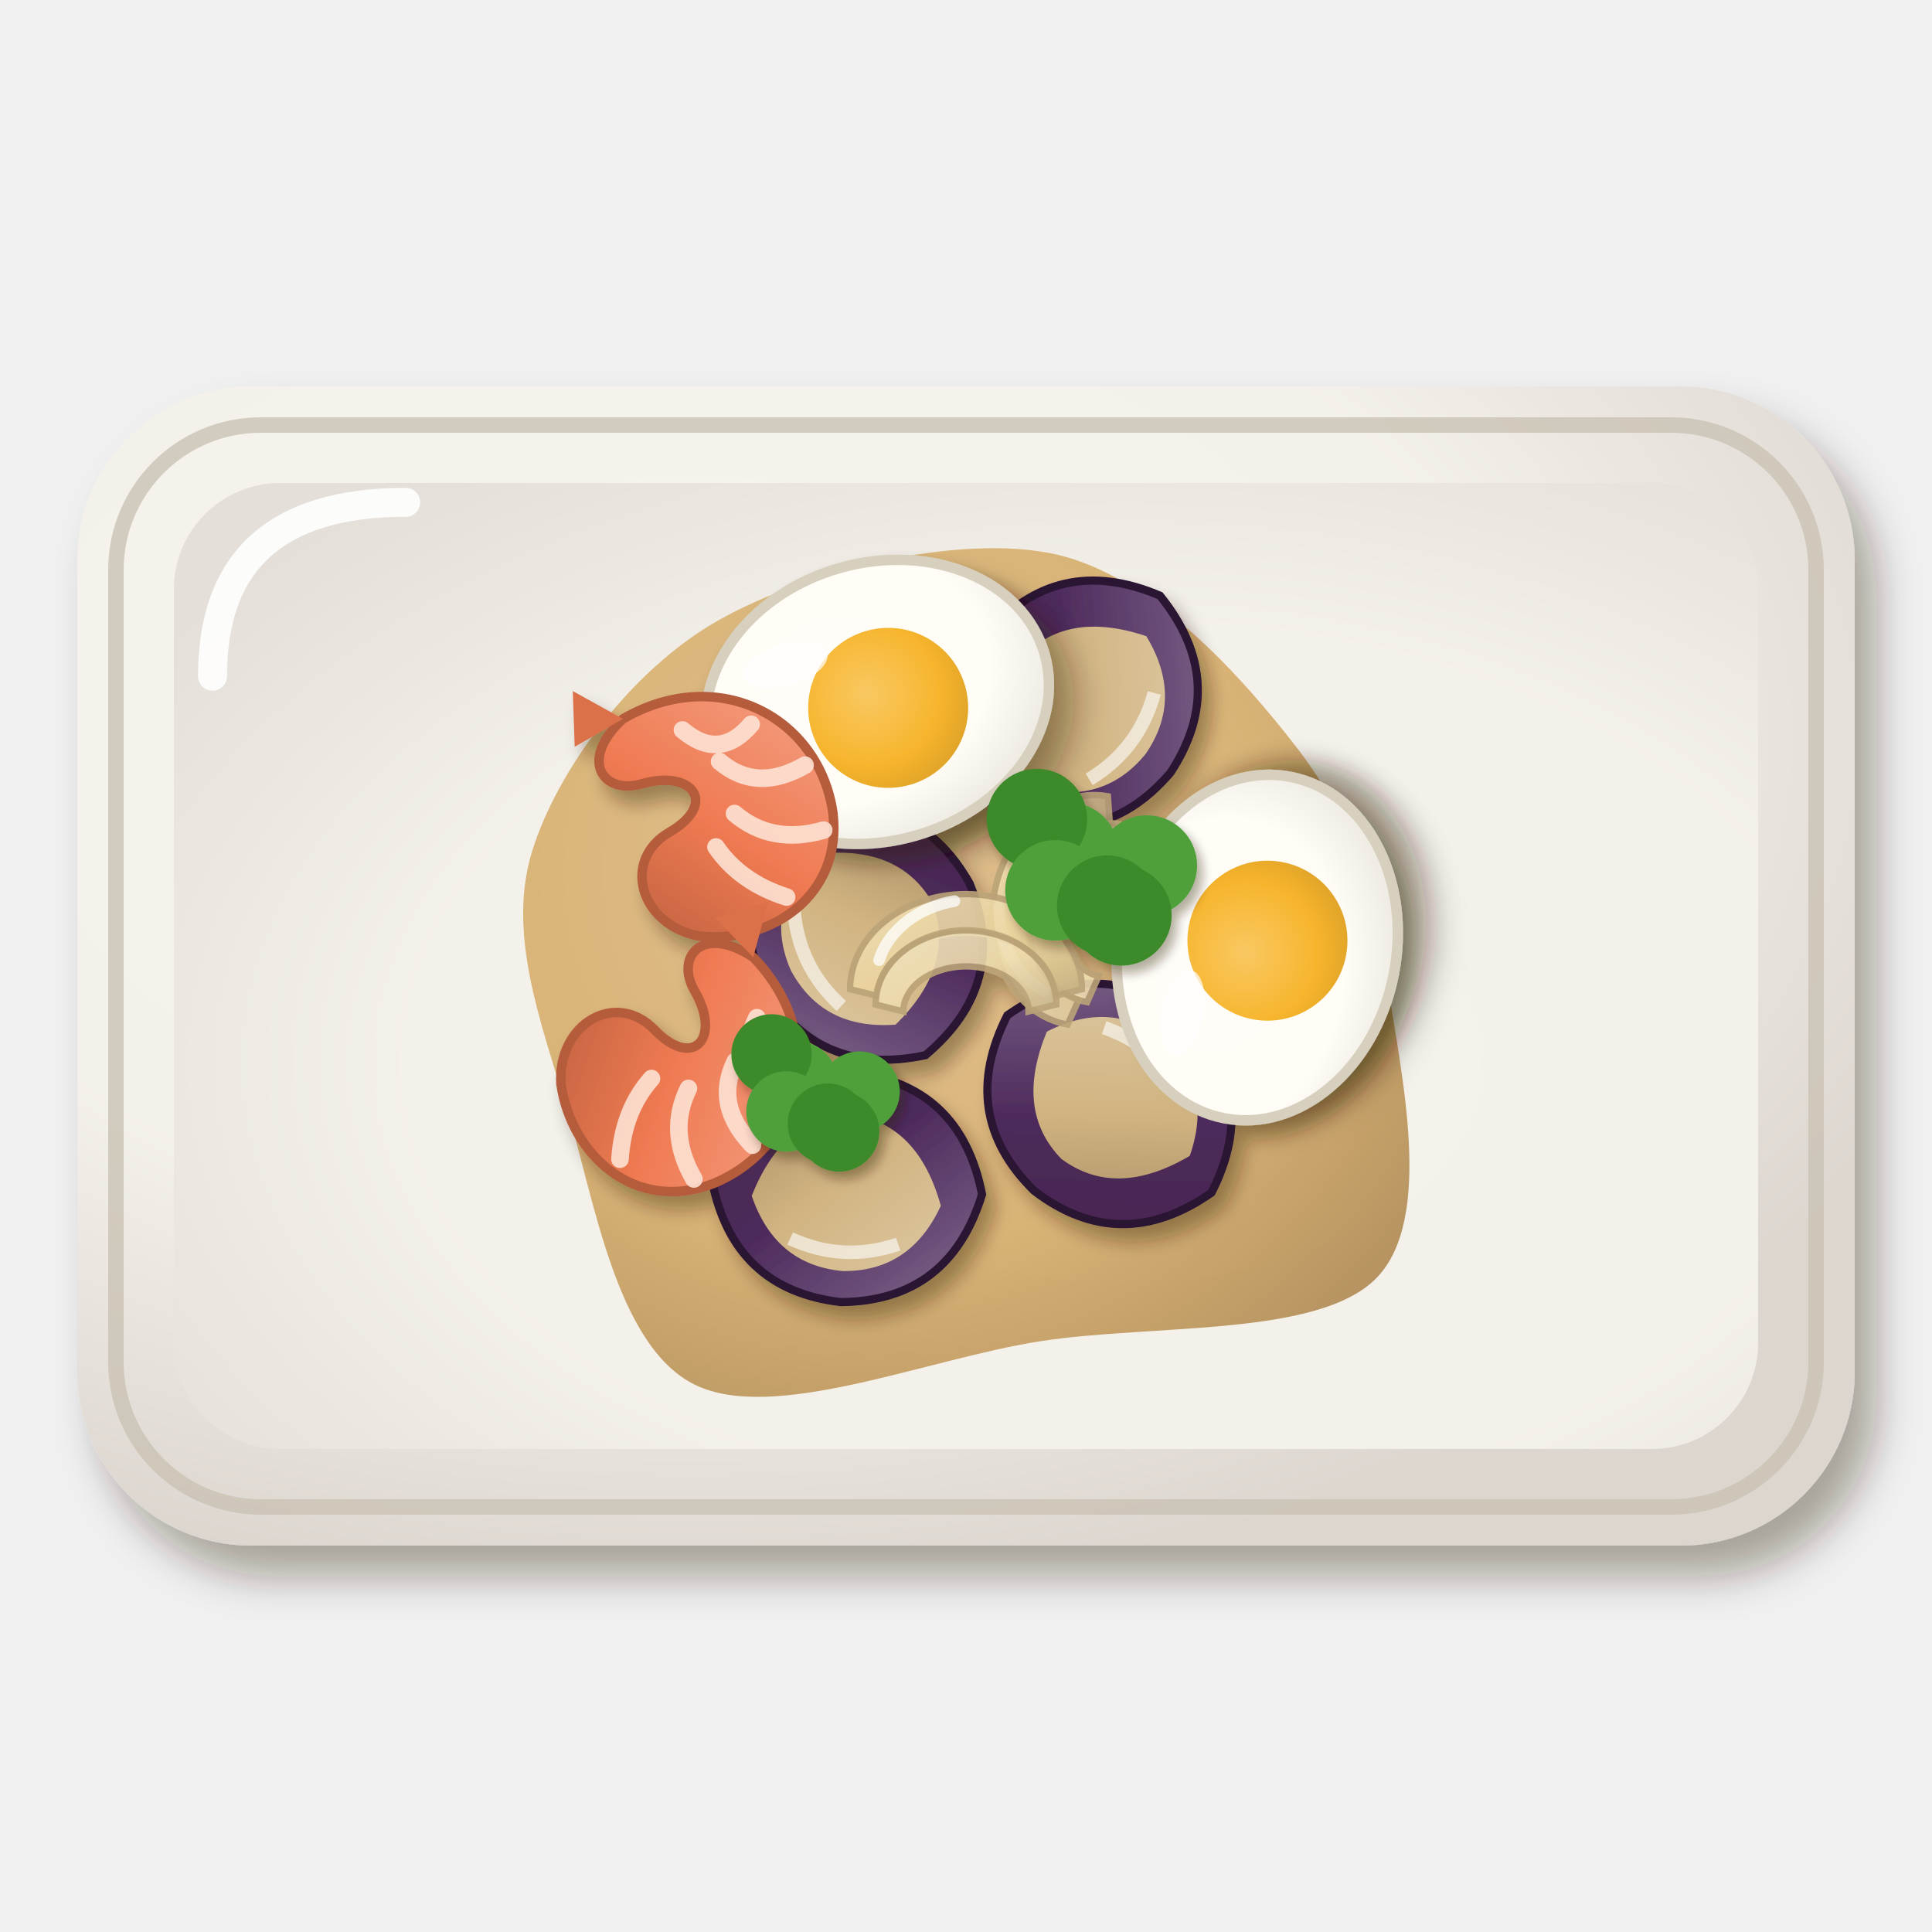
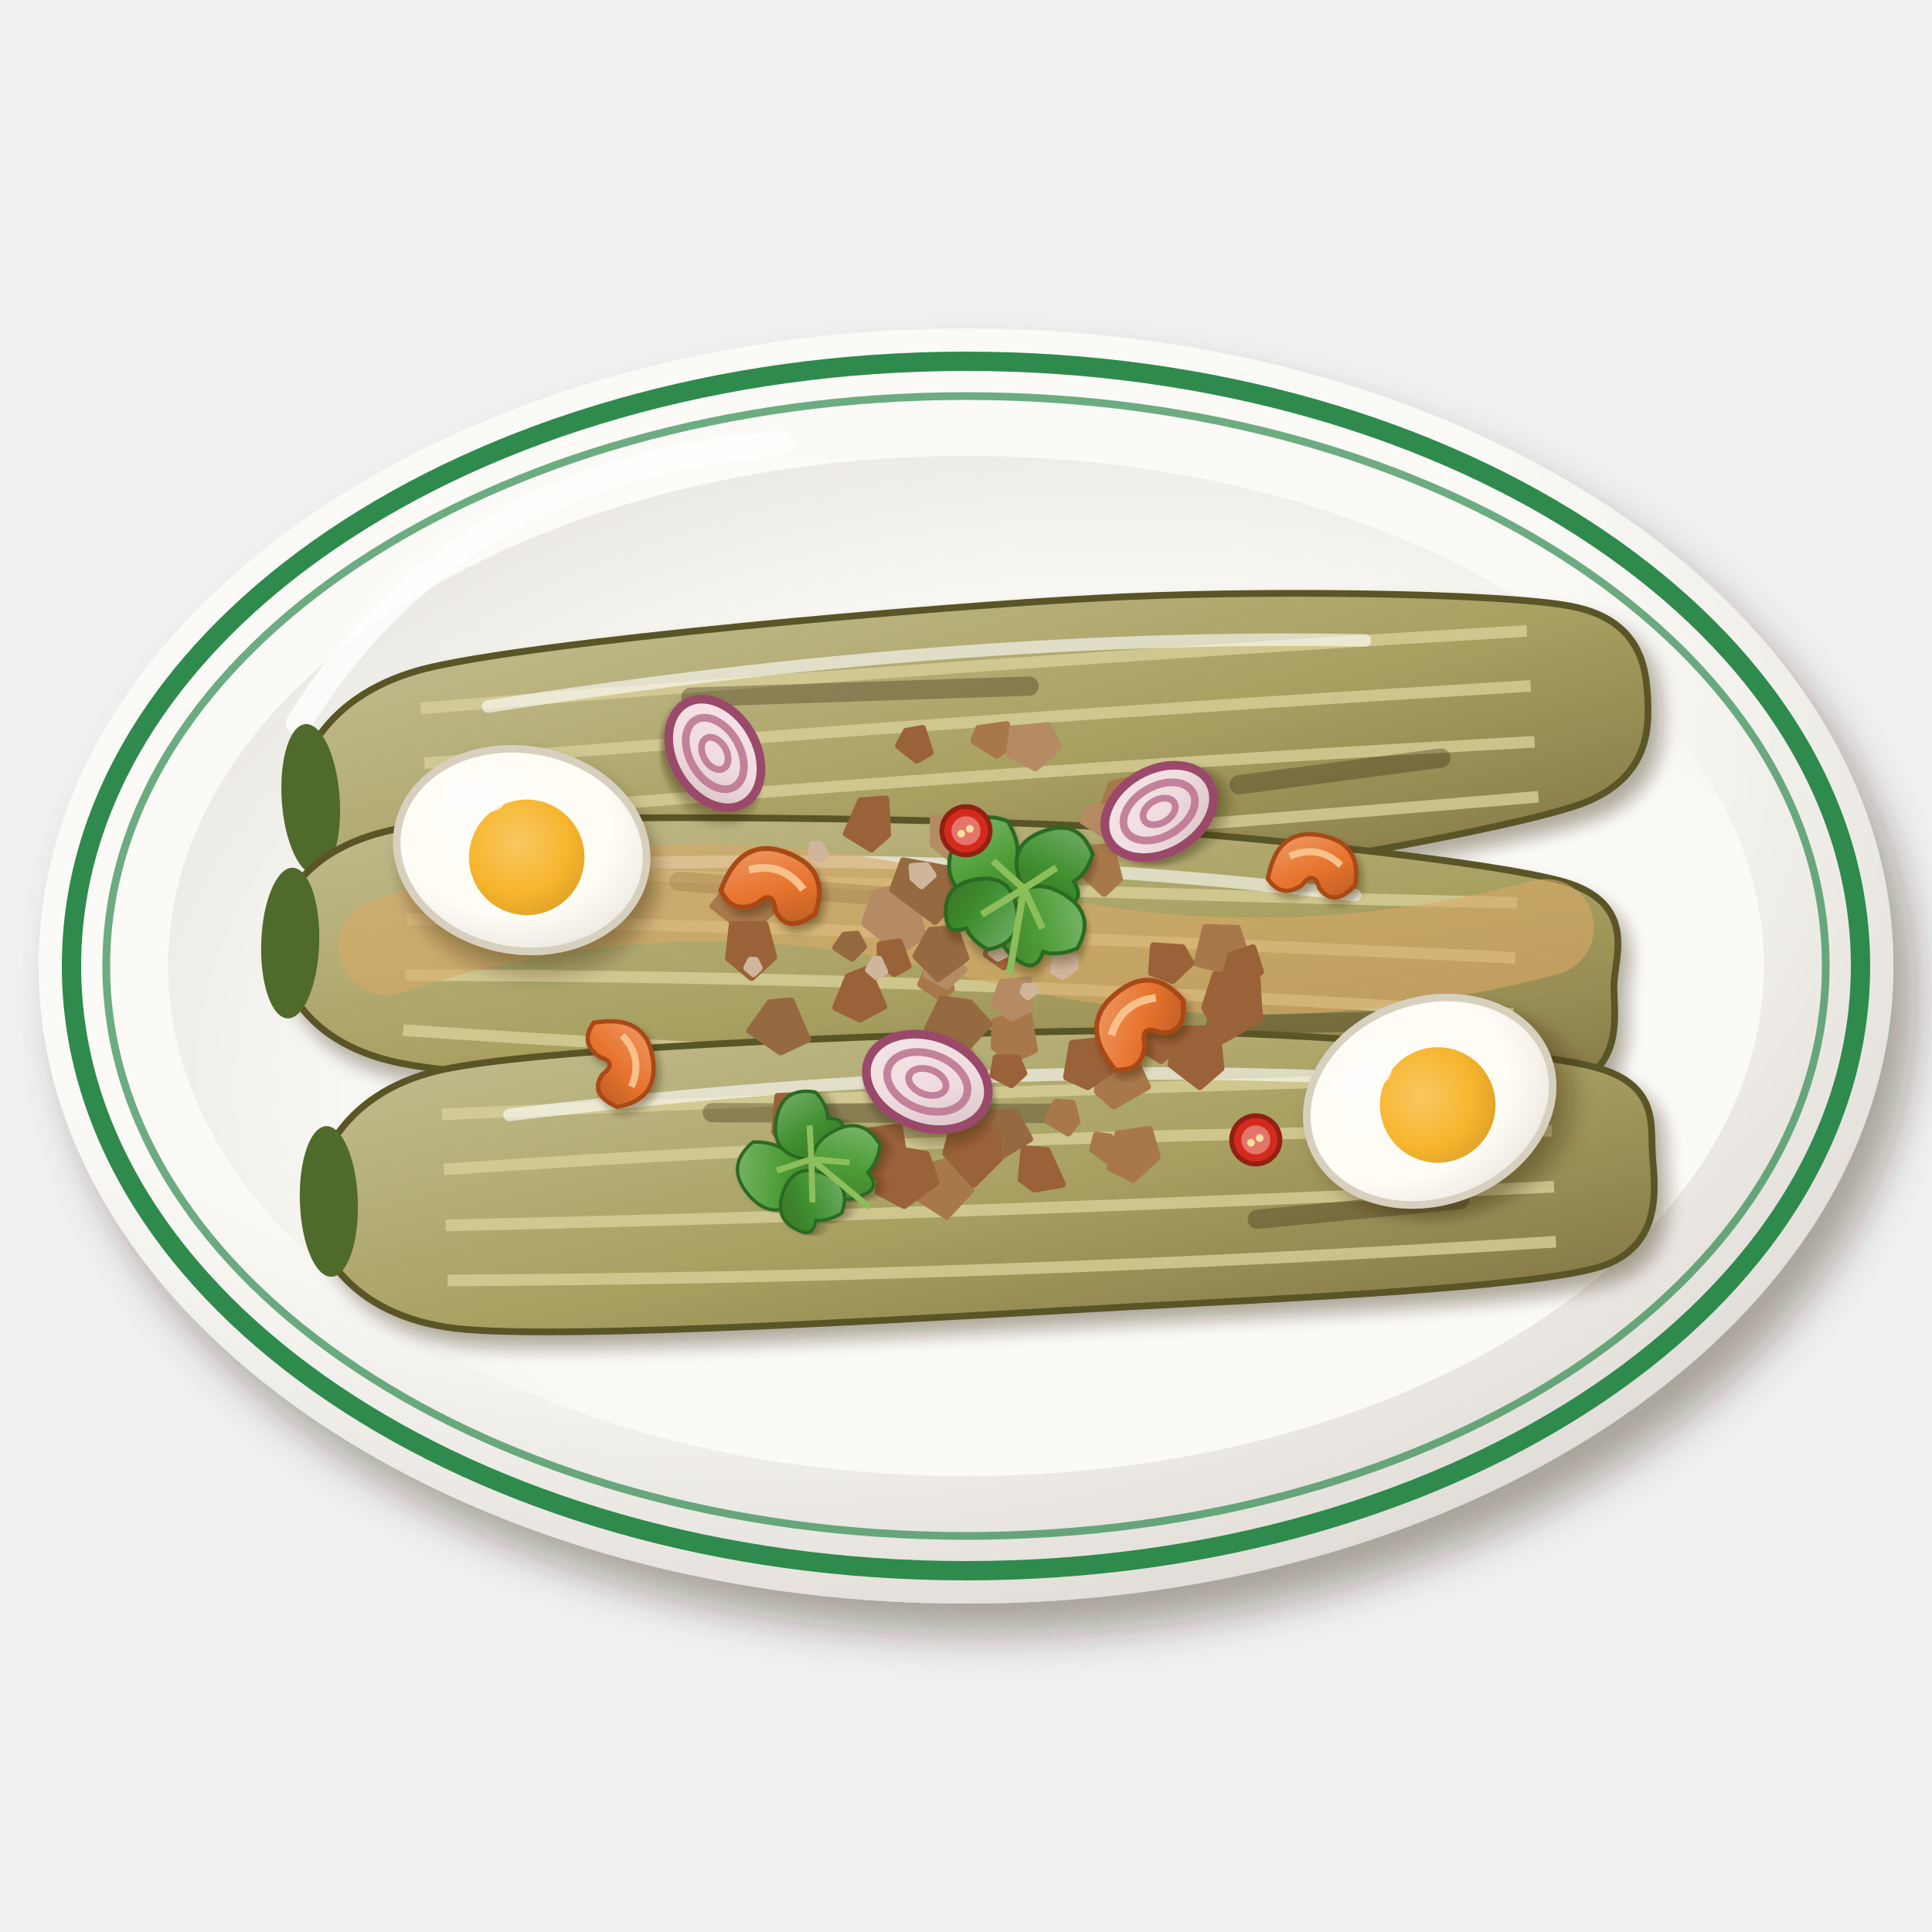
<svg xmlns="http://www.w3.org/2000/svg" viewBox="0 0 200 200" width="400" height="400">
  <defs>
    <filter id="th_yammakhuea-1" x="-30%" y="-30%" width="160%" height="160%">
      <feDropShadow dx="2.24" dy="3.2" stdDeviation="2.08" flood-color="#2b1607" flood-opacity=".36" />
    </filter>
-     <radialGradient id="th_yammakhuea-2" cx="0.35" cy="0.3" r=".75">
-       <stop offset="0" stop-color="#f6f4ee" />
-       <stop offset=".6" stop-color="#f4f1ea" />
-       <stop offset="1" stop-color="#dcd6cf" />
+     <radialGradient id="th_yammakhuea-2" cx="0.38" cy="0.32" r=".75">
+       <stop offset="0" stop-color="#fcfbf8" />
+       <stop offset=".6" stop-color="#fbfaf6" />
+       <stop offset="1" stop-color="#dedad4" />
    </radialGradient>
-     <radialGradient id="th_yammakhuea-3" cx="0.6" cy="0.6" r=".75">
-       <stop offset="0" stop-color="#f5f2eb" />
-       <stop offset=".6" stop-color="#f4f1ea" />
-       <stop offset="1" stop-color="#e4dfd8" />
+     <radialGradient id="th_yammakhuea-3" cx="0.6" cy="0.62" r=".75">
+       <stop offset="0" stop-color="#fbfaf7" />
+       <stop offset=".6" stop-color="#fbfaf6" />
+       <stop offset="1" stop-color="#e6e3de" />
    </radialGradient>
-     <radialGradient id="th_yammakhuea-4" cx="0.4" cy="0.38" r=".75">
-       <stop offset="0" stop-color="#e0c08d" />
-       <stop offset=".6" stop-color="#d8b070" />
-       <stop offset="1" stop-color="#b28e59" />
-     </radialGradient>
-     <filter id="th_yammakhuea-5" x="-30%" y="-30%" width="160%" height="160%">
+     <filter id="th_yammakhuea-4" x="-30%" y="-30%" width="160%" height="160%">
      <feDropShadow dx="0.98" dy="1.4" stdDeviation="0.91" flood-color="#2b1607" flood-opacity=".36" />
    </filter>
-     <linearGradient id="th_yammakhuea-6" x1="0" y1="0" x2="1" y2="1">
-       <stop offset="0" stop-color="#826a8d" />
-       <stop offset=".55" stop-color="#4d2a5c" />
-       <stop offset="1" stop-color="#46264b" />
+     <linearGradient id="th_yammakhuea-5" x1="0" y1="0" x2="1" y2="1">
+       <stop offset="0" stop-color="#c2bd90" />
+       <stop offset=".55" stop-color="#a8a060" />
+       <stop offset="1" stop-color="#827645" />
    </linearGradient>
+     <filter id="th_yammakhuea-6" x="-30%" y="-30%" width="160%" height="160%">
+       <feDropShadow dx="0.42" dy="0.6" stdDeviation="0.39" flood-color="#2b1607" flood-opacity=".36" />
+     </filter>
    <linearGradient id="th_yammakhuea-7" x1="0" y1="0" x2="1" y2="1">
-       <stop offset="0" stop-color="#ddc7a1" />
-       <stop offset=".55" stop-color="#d1b481" />
-       <stop offset="1" stop-color="#b09468" />
+       <stop offset="0" stop-color="#ef9e6d" />
+       <stop offset=".55" stop-color="#e8742e" />
+       <stop offset="1" stop-color="#b95c24" />
    </linearGradient>
    <filter id="th_yammakhuea-8" x="-30%" y="-30%" width="160%" height="160%">
+       <feDropShadow dx="0.56" dy="0.8" stdDeviation="0.52" flood-color="#2b1607" flood-opacity=".36" />
+     </filter>
+     <linearGradient id="th_yammakhuea-9" x1="0" y1="0" x2="1" y2="1">
+       <stop offset="0" stop-color="#f4e5e8" />
+       <stop offset=".55" stop-color="#f0dce0" />
+       <stop offset="1" stop-color="#d2bebf" />
+     </linearGradient>
+     <filter id="th_yammakhuea-10" x="-30%" y="-30%" width="160%" height="160%">
      <feDropShadow dx="0.84" dy="1.2" stdDeviation="0.78" flood-color="#2b1607" flood-opacity=".36" />
    </filter>
-     <radialGradient id="th_yammakhuea-9" cx="0.4" cy="0.38" r=".75">
+     <radialGradient id="th_yammakhuea-11" cx="0.4" cy="0.38" r=".75">
      <stop offset="0" stop-color="#fffdf7" />
      <stop offset=".6" stop-color="#fffdf6" />
      <stop offset="1" stop-color="#e5e1d9" />
    </radialGradient>
-     <radialGradient id="th_yammakhuea-10" cx="0.4" cy="0.38" r=".75">
+     <radialGradient id="th_yammakhuea-12" cx="0.4" cy="0.38" r=".75">
      <stop offset="0" stop-color="#f9c862" />
      <stop offset=".6" stop-color="#f7b52d" />
      <stop offset="1" stop-color="#d89d27" />
    </radialGradient>
-     <linearGradient id="th_yammakhuea-11" x1="0" y1="0" x2="1" y2="1">
-       <stop offset="0" stop-color="#f4a286" />
-       <stop offset=".55" stop-color="#ef7a52" />
-       <stop offset="1" stop-color="#be613f" />
+     <linearGradient id="th_yammakhuea-13" x1="0" y1="0" x2="1" y2="1">
+       <stop offset="0" stop-color="#82ba72" />
+       <stop offset=".55" stop-color="#4c9c36" />
+       <stop offset="1" stop-color="#447a2a" />
    </linearGradient>
-     <linearGradient id="th_yammakhuea-12" x1="0" y1="0" x2="1" y2="1">
-       <stop offset="0" stop-color="#f0e0ba" />
-       <stop offset=".55" stop-color="#ead39c" />
-       <stop offset="1" stop-color="#c4ad7e" />
+     <linearGradient id="th_yammakhuea-14" x1="0" y1="0" x2="1" y2="1">
+       <stop offset="0" stop-color="#79b16d" />
+       <stop offset=".55" stop-color="#3f8f2f" />
+       <stop offset="1" stop-color="#3a7025" />
    </linearGradient>
-     <linearGradient id="th_yammakhuea-13" x1="0" y1="0" x2="1" y2="1">
-       <stop offset="0" stop-color="#f2e5c4" />
-       <stop offset=".55" stop-color="#eddaab" />
-       <stop offset="1" stop-color="#c6b28a" />
-     </linearGradient>
-     <filter id="th_yammakhuea-14" x="-30%" y="-30%" width="160%" height="160%">
-       <feDropShadow dx="0.56" dy="0.8" stdDeviation="0.52" flood-color="#2b1607" flood-opacity=".36" />
-     </filter>
  </defs>
  <g filter="url(#th_yammakhuea-1)">
-     <rect x="8" y="40" width="184" height="120" rx="18" fill="url(#th_yammakhuea-2)" />
+     <ellipse cx="100" cy="100" rx="96" ry="66" fill="url(#th_yammakhuea-2)" />
  </g>
-   <rect x="12" y="44" width="176" height="112" rx="15" fill="none" stroke="#c9c2b4" stroke-width="1.6" opacity=".8" />
-   <rect x="18" y="50" width="164" height="100" rx="11" fill="url(#th_yammakhuea-3)" />
-   <path d="M22,70 Q22,52 42,52" stroke="#fff" stroke-width="3" fill="none" stroke-linecap="round" opacity=".9" />
-   <path transform="translate(100 102)" d="M43.67,0C45.03,9.13 48.49,24.16 42.49,30.3C36.48,36.45 19.41,35.02 7.65,36.85C-4.12,38.69 -19.92,45.35 -28.08,41.34C-36.24,37.32 -38.5,21.99 -41.31,12.78C-44.11,3.57 -47.52,-5.47 -44.91,-13.89C-42.3,-22.32 -34.68,-32.65 -25.66,-37.77C-16.63,-42.89 -0.74,-46.84 9.26,-44.62C19.26,-42.41 28.6,-31.93 34.33,-24.49C40.07,-17.05 42.31,-9.13 43.67,0Z" fill="url(#th_yammakhuea-4)" opacity="0.95" />
-   <path transform="translate(100 102)" d="M-27.66,-15.81 Q-9.88,-29.64 13.83,-26.68" stroke="#fff" stroke-width="1.8" fill="none" stroke-linecap="round" opacity=".5" />
-   <g filter="url(#th_yammakhuea-5)">
-     <g transform="translate(114.85 114.28) rotate(41) scale(1.4)">
-       <path d="M-10,0 Q-8,-8 0,-8.5 Q8,-8 10,0 Q8,8 0,8.5 Q-8,8 -10,0Z" fill="url(#th_yammakhuea-6)" stroke="#2b1433" stroke-width=".6" />
-       <path d="M-7,-1 Q-5,-6 0,-6.2 Q5,-6 7,-1 Q5,5 0,5.4 Q-5,5 -7,-1Z" fill="url(#th_yammakhuea-7)" />
-       <path d="M-4,-4 Q0,-5.6 4,-4" stroke="#fff" stroke-width="1" fill="none" opacity=".6" />
+   <ellipse cx="100" cy="100" rx="92.6" ry="62.6" fill="none" stroke="#2f8a4e" stroke-width="2" />
+   <ellipse cx="100" cy="100" rx="89" ry="59" fill="none" stroke="#2f8a4e" stroke-width=".8" opacity=".7" />
+   <ellipse cx="100" cy="100" rx="82.6" ry="52.8" fill="url(#th_yammakhuea-3)" />
+   <path d="M30.9,74.9 Q47.2,48.5 80.8,45.9" stroke="#fff" stroke-width="2.6" fill="none" stroke-linecap="round" opacity=".8" />
+   <g transform="translate(100 78) rotate(-4)">
+     <g filter="url(#th_yammakhuea-4)">
+       <path d="M-69.6,0.8C-69.6,-2.6 -66.8,-10.4 -55.6,-12.6C-44.4,-14.7 -1.5,-15.4 14.3,-15.1C30.2,-14.9 55.8,-12.8 63.3,-10.9C70.9,-9 70.8,-3.6 70.8,-0.9C70.7,1.9 70.7,7.5 63,9.7C55.3,11.8 28.8,14.6 13,15.1C-2.8,15.6 -44.7,15.4 -55.8,13.5C-66.8,11.5 -69.6,4.3 -69.6,0.8Z" fill="url(#th_yammakhuea-5)" stroke="#5a5428" stroke-width=".7" />
    </g>
-     <g transform="translate(89.67 96.65) rotate(244) scale(1.4)">
-       <path d="M-10,0 Q-8,-8 0,-8.5 Q8,-8 10,0 Q8,8 0,8.5 Q-8,8 -10,0Z" fill="url(#th_yammakhuea-6)" stroke="#2b1433" stroke-width=".6" />
-       <path d="M-7,-1 Q-5,-6 0,-6.2 Q5,-6 7,-1 Q5,5 0,5.4 Q-5,5 -7,-1Z" fill="url(#th_yammakhuea-7)" />
-       <path d="M-4,-4 Q0,-5.6 4,-4" stroke="#fff" stroke-width="1" fill="none" opacity=".6" />
+     <path d="M-56,-8.6 Q0,-9.3 58.8,-8.6 M-56,-2.9 Q0,-3.5 58.8,-2.9 M-56,2.9 Q0,2 58.8,2.9 M-56,8.6 Q0,9.5 58.8,8.6 " stroke="#d8d098" stroke-width="1.2" fill="none" opacity=".8" />
+     <path d="M-28,-7.8 L7,-6.5 M28,5.2 L49,3.9" stroke="#3a2a14" stroke-width="2" stroke-linecap="round" opacity=".35" />
+     <ellipse cx="-68" cy="0" rx="3" ry="7.8" fill="#4f6a2a" />
+     <path d="M-49,-8.3 Q0,-12.5 42,-8.8" stroke="#fff" stroke-width="1.3" fill="none" stroke-linecap="round" opacity="0.6" />
+   </g>
+   <g transform="translate(98 100) rotate(2)">
+     <g filter="url(#th_yammakhuea-4)">
+       <path d="M-69.4,-0.8C-69.4,-4 -66.8,-10.6 -55.8,-12.5C-44.8,-14.4 -2.8,-15.2 13.1,-15C29.1,-14.7 56.2,-12.8 63.7,-10.9C71.2,-8.9 69.1,-3.4 69.1,-0.5C69.1,2.3 70.9,8.7 63.5,10.6C56,12.4 29.2,13.2 13.2,13.4C-2.8,13.6 -45.3,13.9 -56.3,12C-67.3,10.1 -69.5,2.5 -69.4,-0.8Z" fill="url(#th_yammakhuea-5)" stroke="#5a5428" stroke-width=".7" />
    </g>
-     <g transform="translate(111.65 72.84) rotate(127) scale(1.4)">
-       <path d="M-10,0 Q-8,-8 0,-8.5 Q8,-8 10,0 Q8,8 0,8.5 Q-8,8 -10,0Z" fill="url(#th_yammakhuea-6)" stroke="#2b1433" stroke-width=".6" />
-       <path d="M-7,-1 Q-5,-6 0,-6.2 Q5,-6 7,-1 Q5,5 0,5.4 Q-5,5 -7,-1Z" fill="url(#th_yammakhuea-7)" />
-       <path d="M-4,-4 Q0,-5.6 4,-4" stroke="#fff" stroke-width="1" fill="none" opacity=".6" />
+     <path d="M-56,-8.6 Q0,-7.8 58.8,-8.6 M-56,-2.9 Q0,-3.7 58.8,-2.9 M-56,2.9 Q0,1 58.8,2.9 M-56,8.6 Q0,10.5 58.8,8.6 " stroke="#d8d098" stroke-width="1.2" fill="none" opacity=".8" />
+     <path d="M-28,-7.8 L7,-6.5 M28,5.2 L49,3.9" stroke="#3a2a14" stroke-width="2" stroke-linecap="round" opacity=".35" />
+     <ellipse cx="-68" cy="0" rx="3" ry="7.8" fill="#4f6a2a" />
+     <path d="M-49,-8.3 Q0,-12.5 42,-8.8" stroke="#fff" stroke-width="1.3" fill="none" stroke-linecap="round" opacity="0.6" />
+   </g>
+   <g transform="translate(102 122) rotate(-2)">
+     <g filter="url(#th_yammakhuea-4)">
+       <path d="M-69.7,0.9C-69.8,-2.7 -67.1,-11.1 -55.9,-13.2C-44.7,-15.3 -1.5,-15.3 14.3,-14.8C30.1,-14.3 55.5,-11.5 62.8,-9.5C70.1,-7.6 69,-3.2 69.1,-0.4C69.1,2.4 70.4,9.5 63.1,11.4C55.7,13.3 29.7,13.5 14,13.8C-1.8,14.1 -44.1,15.3 -55.3,13.6C-66.4,11.9 -69.7,4.5 -69.7,0.9Z" fill="url(#th_yammakhuea-5)" stroke="#5a5428" stroke-width=".7" />
    </g>
-     <g transform="translate(87.68 122.91) rotate(183) scale(1.4)">
-       <path d="M-10,0 Q-8,-8 0,-8.5 Q8,-8 10,0 Q8,8 0,8.5 Q-8,8 -10,0Z" fill="url(#th_yammakhuea-6)" stroke="#2b1433" stroke-width=".6" />
-       <path d="M-7,-1 Q-5,-6 0,-6.2 Q5,-6 7,-1 Q5,5 0,5.4 Q-5,5 -7,-1Z" fill="url(#th_yammakhuea-7)" />
-       <path d="M-4,-4 Q0,-5.6 4,-4" stroke="#fff" stroke-width="1" fill="none" opacity=".6" />
+     <path d="M-56,-8.6 Q0,-9.1 58.8,-8.6 M-56,-2.9 Q0,-4.8 58.8,-2.9 M-56,2.9 Q0,3.6 58.8,2.9 M-56,8.6 Q0,10.3 58.8,8.6 " stroke="#d8d098" stroke-width="1.2" fill="none" opacity=".8" />
+     <path d="M-28,-7.8 L7,-6.5 M28,5.2 L49,3.9" stroke="#3a2a14" stroke-width="2" stroke-linecap="round" opacity=".35" />
+     <ellipse cx="-68" cy="0" rx="3" ry="7.8" fill="#4f6a2a" />
+     <path d="M-49,-8.3 Q0,-12.5 42,-8.8" stroke="#fff" stroke-width="1.3" fill="none" stroke-linecap="round" opacity="0.6" />
+   </g>
+   <path d="M40,98 Q70,88 100,96 Q130,104 160,96" stroke="#d8a868" stroke-width="10" fill="none" stroke-linecap="round" opacity=".6" />
+   <path d="M119.8,119.8L117.3,122.1L114.9,120.9L115.7,117.4L119,116.9ZM79.9,94.4L77.4,96.6L73.8,93.8L75.7,91.4L78.2,91.1ZM104.5,77.2L103.2,78.2L100.8,76.7L101.3,75.4L104.2,75ZM100.5,123.2L98,125.9L95.2,124.1L95.8,120.8L99.2,119.9ZM128.9,98.6L127.2,100.6L123.9,99.7L124.8,96L128.1,96.1ZM107.1,108.7L104.7,109.8L102.9,108.4L103,105.7L106.4,104.6ZM115.8,119.4L115,120.4L113.1,119L113.5,117.5L114.9,117.7ZM98.5,111L96.5,112.4L93.9,110.2L95.2,107.9L97.9,108.2ZM98.5,102.4L97.4,103.3L95.3,101.9L96,100.4L98,100.2ZM111.5,116.1L110.6,117.3L108.4,116L109.3,114.1L111,114.2ZM115.9,91L114.3,92.5L111.6,90L111.7,87.9L115,87.6ZM102.9,90L100.5,91.8L98.7,89.4L98.9,87.4L102.7,87.6ZM118.8,112.5L115.3,114.5L113.6,113L113.7,110.3L117.2,109.1ZM118.4,83.8L115.9,84.3L114.3,83.2L115,81.2L117.8,80.5Z" fill="#a8784a" stroke="#a8784a" stroke-width=".7" stroke-linejoin="round" />
+   <path d="M103.7,88.8L102,90.2L100.6,89.2L101.1,87.1L103,86.6ZM95,94.6L94.3,95.5L92.2,94.3L93,92.4L94.6,92.7ZM99.8,100.4L98,102.1L95.9,100.9L96.8,98.4L98.4,98.6ZM101.4,111L99.6,113L97.1,111.7L98.3,107.7L100.2,108.2ZM106.7,104.4L104.7,105.4L102.9,103.9L103.7,101.7L106.5,101.4ZM95.6,96.8L93.2,98.5L89.5,95.6L90.6,92.4L94.1,91.6ZM109.6,77.3L107.2,79.5L104.5,78.1L104.8,75.5L108.5,75.1ZM100.6,87.2L98.8,89.2L96.6,87.4L96.6,84.8L100.5,84.2ZM115.5,84.7L114.1,86.3L112.1,85L112.6,83.6L114.7,83.5Z" fill="#b48b63" stroke="#b48b63" stroke-width=".7" stroke-linejoin="round" />
+   <path d="M102.4,106L99.8,108.8L96,106.5L97.5,103.4L100.4,103.8ZM100,99.2L97.1,101.3L94.8,99L96.3,96.3L98.9,96.1ZM124.7,109.4L122.6,110.8L121.5,110L122.3,107.7L124.3,107.9ZM101.7,86.9L99.9,88.1L98.1,87.1L98.5,85.1L100.5,84.5ZM89.4,98L88.2,99.2L86.5,98.1L87.4,96.8L88.7,96.7ZM99.4,92.7L96.8,95.4L92.4,92.1L93.5,89.1L97.9,89.9ZM83.6,107.6L80.8,108.9L77.6,106.7L79.7,103.8L81.9,103.6ZM106.6,117.9L103.3,119.9L101,117.5L101.9,115.3L105.1,115.1Z" fill="#966a40" stroke="#966a40" stroke-width=".7" stroke-linejoin="round" />
+   <path d="M93.6,119.9L90.6,121.8L88.3,119.8L89.2,117.2L93.1,116.6ZM122,108.3L120.2,109.8L118.2,108.6L118.3,106.1L120.8,106.2ZM115.5,110.5L112.6,112.5L110.4,111.5L111,108L115.1,107.6ZM80.1,99.1L77.8,101.2L75.4,99.2L75.8,95.7L79.2,95.7ZM126.4,110.6L124.2,112.5L121.2,110.2L122.1,106.5L126,106.5ZM123.3,99.7L121.4,101.5L119.2,100.7L119.4,97.9L122.4,98.1ZM85.6,116.9L81.9,119.5L80.2,117.2L80.5,113.5L84.3,113.3ZM103.5,119.9L100.8,122.6L97.9,119.4L98.7,116.4L103.1,117ZM130.4,105.5L126.6,107.7L124.7,104.3L125.8,100.9L130.1,100.9ZM106,111.1L104.7,112.3L102.8,111.3L103.1,109.5L105.3,109.5ZM94,100L92.6,100.8L91.1,99.8L91.1,97.8L93.1,97.5ZM106.3,97.6L103.9,100.1L102.1,98.8L102.8,95.1L105.4,94.7ZM117.3,107.3L115.7,107.8L114.4,107.4L114.6,105.3L116.9,105.5ZM96.3,77.9L94.9,78.7L93,77.2L93.8,75.7L95.5,75.4ZM110,122.6L107.1,123.1L105.7,122.1L106,118.9L108.4,119.1ZM91.9,86.4L90.2,87.9L87.6,86.3L89.1,82.9L91.7,82.7ZM96.9,122.4L93.6,124.8L90.9,123.4L91.4,118.7L95.9,119.5ZM91.5,104.2L89,105.5L86.5,104.3L87.8,101.1L89.8,100.3ZM130.5,100.6L128.6,101.9L126.7,101.3L127.4,98.9L129.7,98.1Z" fill="#9a6238" stroke="#9a6238" stroke-width=".7" stroke-linejoin="round" />
+   <path d="M116.4,106.1L115.2,106.8L114.2,105.8L114.9,104.9L116,105ZM78.6,100.2L78,100.8L77.3,100.2L77.7,99.4L78.2,99.4ZM85.5,88.4L84.8,89L84,88.4L84.1,87.4L84.9,87.4ZM104.1,98.8L103.3,99.2L102.6,98.7L102.9,97.9L103.9,98.2ZM107.2,102.6L106.4,103.2L105.9,102.7L106.1,102.1L107,102.1ZM118.1,105.9L117.6,106.7L116.7,106L116.9,105L117.9,105.2ZM90.9,111.3L90,112L89.5,111.3L89.8,110.4L90.6,110.7ZM111.3,100.2L110,101.1L109,100.5L109.3,99.1L111.3,99.1ZM96.6,90.6L95.4,91.7L94.5,90.9L94.4,89.7L95.9,89.6ZM91.6,100.6L90.7,101.1L89.9,100.4L90.5,99.3L91,99.3ZM108.3,91.4L107.6,91.9L106.5,91.3L106.8,90.2L107.8,90.1Z" fill="#cfb59b" stroke="#cfb59b" stroke-width=".7" stroke-linejoin="round" />
+   <g filter="url(#th_yammakhuea-6)">
+     <g transform="translate(80 92) rotate(20)">
+       <path d="M-5,2 Q-5,-4 0,-4 Q5,-4 5,1 Q3,4 1,2 Q0,0 -1,2 Q-3,4 -5,2Z" fill="url(#th_yammakhuea-7)" stroke="#a84a16" stroke-width=".5" />
+       <path d="M-3,-1 Q0,-3 3,-1" stroke="#f8c08a" stroke-width=".8" fill="none" />
    </g>
-     <g transform="translate(90.83 72.66) rotate(344) scale(1.8)">
-       <g filter="url(#th_yammakhuea-8)">
-         <ellipse cx="0" cy="0" rx="10" ry="8" fill="url(#th_yammakhuea-9)" stroke="#d8d0bf" stroke-width=".6" />
-       </g>
-       <circle cx=".5" cy=".5" r="4.6" fill="url(#th_yammakhuea-10)" />
-       <ellipse cx="-4.5" cy="-3.5" rx="2.5" ry="1.2" fill="#fff" opacity=".7" />
+     <g transform="translate(118 106) rotate(-40)">
+       <path d="M-5,2 Q-5,-4 0,-4 Q5,-4 5,1 Q3,4 1,2 Q0,0 -1,2 Q-3,4 -5,2Z" fill="url(#th_yammakhuea-7)" stroke="#a84a16" stroke-width=".5" />
+       <path d="M-3,-1 Q0,-3 3,-1" stroke="#f8c08a" stroke-width=".8" fill="none" />
    </g>
-     <g transform="translate(130.15 98.09) rotate(281) scale(1.8)">
-       <g filter="url(#th_yammakhuea-8)">
-         <ellipse cx="0" cy="0" rx="10" ry="8" fill="url(#th_yammakhuea-9)" stroke="#d8d0bf" stroke-width=".6" />
-       </g>
-       <circle cx=".5" cy=".5" r="4.6" fill="url(#th_yammakhuea-10)" />
-       <ellipse cx="-4.5" cy="-3.5" rx="2.5" ry="1.2" fill="#fff" opacity=".7" />
+     <g transform="translate(64 110) rotate(80) scale(0.9)">
+       <path d="M-5,2 Q-5,-4 0,-4 Q5,-4 5,1 Q3,4 1,2 Q0,0 -1,2 Q-3,4 -5,2Z" fill="url(#th_yammakhuea-7)" stroke="#a84a16" stroke-width=".5" />
+       <path d="M-3,-1 Q0,-3 3,-1" stroke="#f8c08a" stroke-width=".8" fill="none" />
    </g>
-     <g transform="translate(72.96 83.64) rotate(74) scale(1.4)">
-       <path d="M-8,4 C-10,-4 -4,-10 3,-9 C9,-8 11,-2 9,3 C7,7 2,7 1,3 C0,-1 -3,0 -3,4 C-3,7 -6,8 -8,4Z" fill="url(#th_yammakhuea-11)" stroke="#b45b3b" stroke-width=".7" />
-       <path d="M-5,-5 Q-3,-2 -6,0 M-1,-8 Q0,-4 -3,-2 M4,-8 Q4,-4 1,-2 M8,-4 Q6,-1 3,0" stroke="#fde1d3" stroke-width="1.3" fill="none" stroke-linecap="round" opacity=".9" />
-       <path d="M-8,4 L-11,7 L-7,8Z" fill="#db704a" />
-     </g>
-     <g transform="translate(71.08 109.55) rotate(150) scale(1.4)">
-       <path d="M-8,4 C-10,-4 -4,-10 3,-9 C9,-8 11,-2 9,3 C7,7 2,7 1,3 C0,-1 -3,0 -3,4 C-3,7 -6,8 -8,4Z" fill="url(#th_yammakhuea-11)" stroke="#b45b3b" stroke-width=".7" />
-       <path d="M-5,-5 Q-3,-2 -6,0 M-1,-8 Q0,-4 -3,-2 M4,-8 Q4,-4 1,-2 M8,-4 Q6,-1 3,0" stroke="#fde1d3" stroke-width="1.3" fill="none" stroke-linecap="round" opacity=".9" />
-       <path d="M-8,4 L-11,7 L-7,8Z" fill="#db704a" />
-     </g>
-     <g transform="translate(110.24 93.83) rotate(280) scale(1.2)">
-       <path d="M-10,2 A10,8.2 0 0 1 10,2 L7.6,2.6 A7.6,5.472 0 0 0 -7.6,2.6Z" fill="url(#th_yammakhuea-12)" stroke="#baa377" stroke-width=".55" opacity=".9" />
-       <path d="M-7.8,3.32 A7.8,6.396 0 0 1 7.8,3.32 L5.4,3.92 A5.4,3.888 0 0 0 -5.4,3.92Z" fill="url(#th_yammakhuea-13)" stroke="#baa377" stroke-width=".55" opacity=".9" />
-       <path d="M-7.5,-.5 A8.5,7 0 0 1 -1,-5.6" stroke="#fff" stroke-width="1" fill="none" stroke-linecap="round" opacity=".75" />
-     </g>
-     <g transform="translate(100 100) scale(1.2)">
-       <path d="M-10,2 A10,8.2 0 0 1 10,2 L7.6,2.6 A7.6,5.472 0 0 0 -7.6,2.6Z" fill="url(#th_yammakhuea-12)" stroke="#baa377" stroke-width=".55" opacity=".9" />
-       <path d="M-7.8,3.32 A7.8,6.396 0 0 1 7.8,3.32 L5.4,3.92 A5.4,3.888 0 0 0 -5.4,3.92Z" fill="url(#th_yammakhuea-13)" stroke="#baa377" stroke-width=".55" opacity=".9" />
-       <path d="M-7.5,-.5 A8.5,7 0 0 1 -1,-5.6" stroke="#fff" stroke-width="1" fill="none" stroke-linecap="round" opacity=".75" />
+     <g transform="translate(136 90) rotate(10) scale(0.9)">
+       <path d="M-5,2 Q-5,-4 0,-4 Q5,-4 5,1 Q3,4 1,2 Q0,0 -1,2 Q-3,4 -5,2Z" fill="url(#th_yammakhuea-7)" stroke="#a84a16" stroke-width=".5" />
+       <path d="M-3,-1 Q0,-3 3,-1" stroke="#f8c08a" stroke-width=".8" fill="none" />
    </g>
  </g>
-   <g filter="url(#th_yammakhuea-14)">
-     <circle cx="118.72" cy="89.6" r="5.2" fill="#4fa03a" />
-     <circle cx="116.09" cy="94.76" r="5.2" fill="#3d8a2c" />
-     <circle cx="110.62" cy="88.27" r="5.2" fill="#4fa03a" />
-     <circle cx="107.34" cy="84.79" r="5.2" fill="#3d8a2c" />
-     <circle cx="109.26" cy="92.17" r="5.2" fill="#4fa03a" />
-     <circle cx="114.62" cy="93.75" r="5.2" fill="#3d8a2c" />
+   <g transform="translate(96 112) rotate(20)">
+     <g filter="url(#th_yammakhuea-8)">
+       <ellipse rx="6.5" ry="4.7" fill="url(#th_yammakhuea-9)" stroke="#9a4a6a" stroke-width=".9" />
+     </g>
+     <ellipse rx="4.3" ry="2.9" fill="none" stroke="#b86a8a" stroke-width=".8" opacity=".8" />
+     <ellipse rx="2" ry="1.3" fill="none" stroke="#b86a8a" stroke-width=".7" opacity=".8" />
  </g>
-   <g filter="url(#th_yammakhuea-14)">
-     <circle cx="88.98" cy="113" r="4.16" fill="#4fa03a" />
-     <circle cx="86.87" cy="117.13" r="4.16" fill="#3d8a2c" />
-     <circle cx="82.5" cy="111.94" r="4.16" fill="#4fa03a" />
-     <circle cx="79.87" cy="109.15" r="4.16" fill="#3d8a2c" />
-     <circle cx="81.41" cy="115.06" r="4.16" fill="#4fa03a" />
-     <circle cx="85.7" cy="116.32" r="4.16" fill="#3d8a2c" />
+   <g transform="translate(120 84) rotate(-30)">
+     <g filter="url(#th_yammakhuea-8)">
+       <ellipse rx="6" ry="4.3" fill="url(#th_yammakhuea-9)" stroke="#9a4a6a" stroke-width=".9" />
+     </g>
+     <ellipse rx="4" ry="2.6" fill="none" stroke="#b86a8a" stroke-width=".8" opacity=".8" />
+     <ellipse rx="1.8" ry="1.2" fill="none" stroke="#b86a8a" stroke-width=".7" opacity=".8" />
+   </g>
+   <g transform="translate(74 78) rotate(60)">
+     <g filter="url(#th_yammakhuea-8)">
+       <ellipse rx="6" ry="4.3" fill="url(#th_yammakhuea-9)" stroke="#9a4a6a" stroke-width=".9" />
+     </g>
+     <ellipse rx="4" ry="2.6" fill="none" stroke="#b86a8a" stroke-width=".8" opacity=".8" />
+     <ellipse rx="1.8" ry="1.2" fill="none" stroke="#b86a8a" stroke-width=".7" opacity=".8" />
+   </g>
+   <g transform="translate(54 88) rotate(10) scale(1.3)">
+     <g filter="url(#th_yammakhuea-10)">
+       <ellipse cx="0" cy="0" rx="10" ry="8" fill="url(#th_yammakhuea-11)" stroke="#d8d0bf" stroke-width=".6" />
+     </g>
+     <circle cx=".5" cy=".5" r="4.6" fill="url(#th_yammakhuea-12)" />
+     <ellipse cx="-4.5" cy="-3.5" rx="2.5" ry="1.2" fill="#fff" opacity=".7" />
+   </g>
+   <g transform="translate(148 114) rotate(-20) scale(1.3)">
+     <g filter="url(#th_yammakhuea-10)">
+       <ellipse cx="0" cy="0" rx="10" ry="8" fill="url(#th_yammakhuea-11)" stroke="#d8d0bf" stroke-width=".6" />
+     </g>
+     <circle cx=".5" cy=".5" r="4.6" fill="url(#th_yammakhuea-12)" />
+     <ellipse cx="-4.5" cy="-3.5" rx="2.5" ry="1.2" fill="#fff" opacity=".7" />
+   </g>
+   <g transform="translate(106 92) rotate(20) scale(0.8)">
+     <g filter="url(#th_yammakhuea-8)">
+       <path transform="translate(-5 -2)" d="M-5.5,0 Q-5.5,-5.5 0,-5.5 Q2.2,-3.8 2.8,-1.6 Q5.5,-2.2 5.5,0 Q5.5,5.5 0,5.5 Q-5.5,5.5 -5.5,0Z" fill="url(#th_yammakhuea-13)" stroke="#2c6a20" stroke-width=".5" />
+       <path transform="translate(3 -4) rotate(50)" d="M-5,0 Q-5,-5 0,-5 Q2,-3.5 2.5,-1.5 Q5,-2 5,0 Q5,5 0,5 Q-5,5 -5,0Z" fill="url(#th_yammakhuea-14)" stroke="#2c6a20" stroke-width=".5" />
+       <path transform="translate(4 4) rotate(100)" d="M-5.2,0 Q-5.2,-5.2 0,-5.2 Q2.1,-3.6 2.6,-1.6 Q5.2,-2.1 5.2,0 Q5.2,5.2 0,5.2 Q-5.2,5.2 -5.2,0Z" fill="url(#th_yammakhuea-13)" stroke="#2c6a20" stroke-width=".5" />
+       <path transform="translate(-4 5) rotate(150)" d="M-4.6,0 Q-4.6,-4.6 0,-4.6 Q1.8,-3.2 2.3,-1.4 Q4.6,-1.8 4.6,0 Q4.6,4.6 0,4.6 Q-4.6,4.6 -4.6,0Z" fill="url(#th_yammakhuea-14)" stroke="#2c6a20" stroke-width=".5" />
+     </g>
+     <path d="M0,0 L-5,-2 M0,0 L3,-4 M0,0 L4,4 M0,0 L-4,5 M0,0 L2,11" stroke="#8cbf5c" stroke-width=".9" fill="none" />
+   </g>
+   <g transform="translate(84 120) rotate(-40) scale(0.7)">
+     <g filter="url(#th_yammakhuea-8)">
+       <path transform="translate(-5 -2)" d="M-5.5,0 Q-5.5,-5.5 0,-5.5 Q2.2,-3.8 2.8,-1.6 Q5.5,-2.2 5.5,0 Q5.5,5.5 0,5.5 Q-5.5,5.5 -5.5,0Z" fill="url(#th_yammakhuea-13)" stroke="#2c6a20" stroke-width=".5" />
+       <path transform="translate(3 -4) rotate(50)" d="M-5,0 Q-5,-5 0,-5 Q2,-3.5 2.5,-1.5 Q5,-2 5,0 Q5,5 0,5 Q-5,5 -5,0Z" fill="url(#th_yammakhuea-14)" stroke="#2c6a20" stroke-width=".5" />
+       <path transform="translate(4 4) rotate(100)" d="M-5.2,0 Q-5.2,-5.2 0,-5.2 Q2.1,-3.6 2.6,-1.6 Q5.2,-2.1 5.2,0 Q5.2,5.2 0,5.2 Q-5.2,5.2 -5.2,0Z" fill="url(#th_yammakhuea-13)" stroke="#2c6a20" stroke-width=".5" />
+       <path transform="translate(-4 5) rotate(150)" d="M-4.6,0 Q-4.6,-4.6 0,-4.6 Q1.8,-3.2 2.3,-1.4 Q4.6,-1.8 4.6,0 Q4.6,4.6 0,4.6 Q-4.6,4.6 -4.6,0Z" fill="url(#th_yammakhuea-14)" stroke="#2c6a20" stroke-width=".5" />
+     </g>
+     <path d="M0,0 L-5,-2 M0,0 L3,-4 M0,0 L4,4 M0,0 L-4,5 M0,0 L2,11" stroke="#8cbf5c" stroke-width=".9" fill="none" />
+   </g>
+   <g transform="translate(100 86)">
+     <circle r="2.5" fill="#d42a1c" stroke="#902113" stroke-width=".5" />
+     <circle r="1.5" fill="#e3756b" />
+     <circle cx="0.4" cy="-0.2" r="0.4" fill="#f6dfa0" />
+     <circle cx="-0.5" cy="0.3" r="0.4" fill="#f6dfa0" />
+   </g>
+   <g transform="translate(130 118)">
+     <circle r="2.5" fill="#d42a1c" stroke="#902113" stroke-width=".5" />
+     <circle r="1.5" fill="#e3756b" />
+     <circle cx="0.4" cy="-0.2" r="0.4" fill="#f6dfa0" />
+     <circle cx="-0.5" cy="0.3" r="0.4" fill="#f6dfa0" />
  </g>
</svg>
